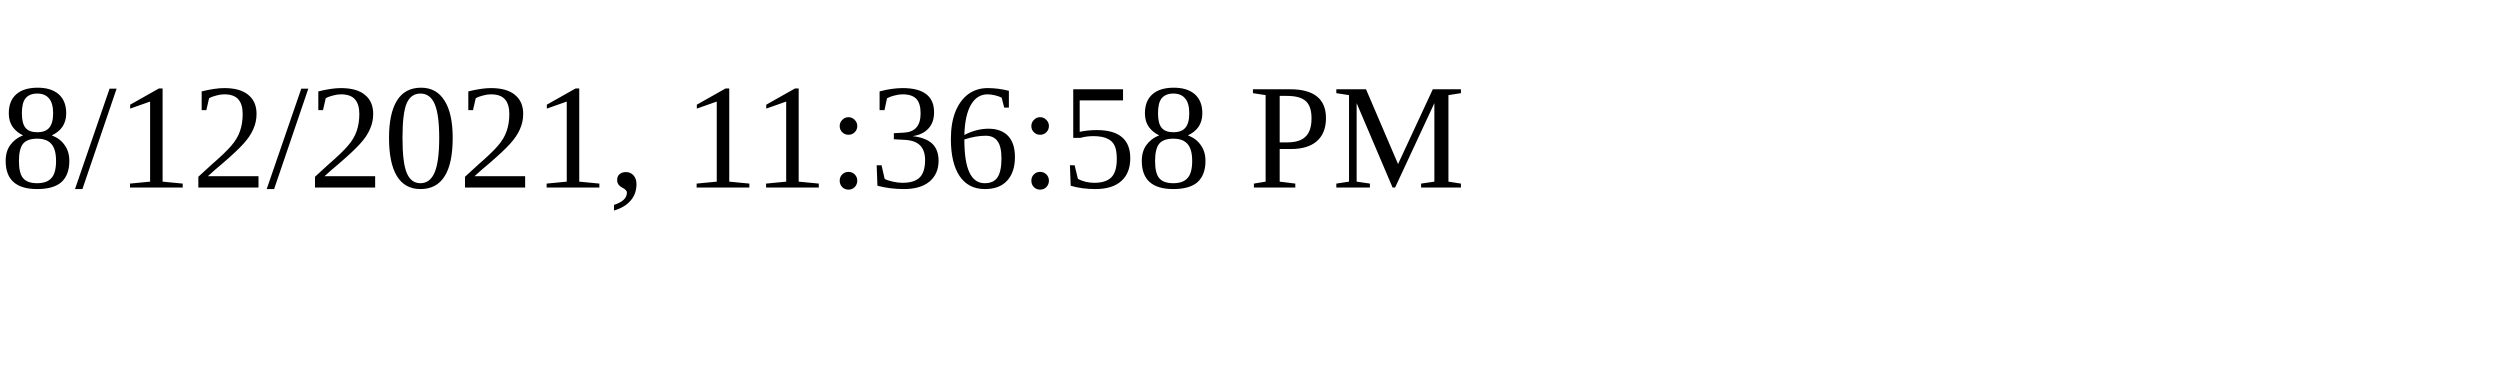
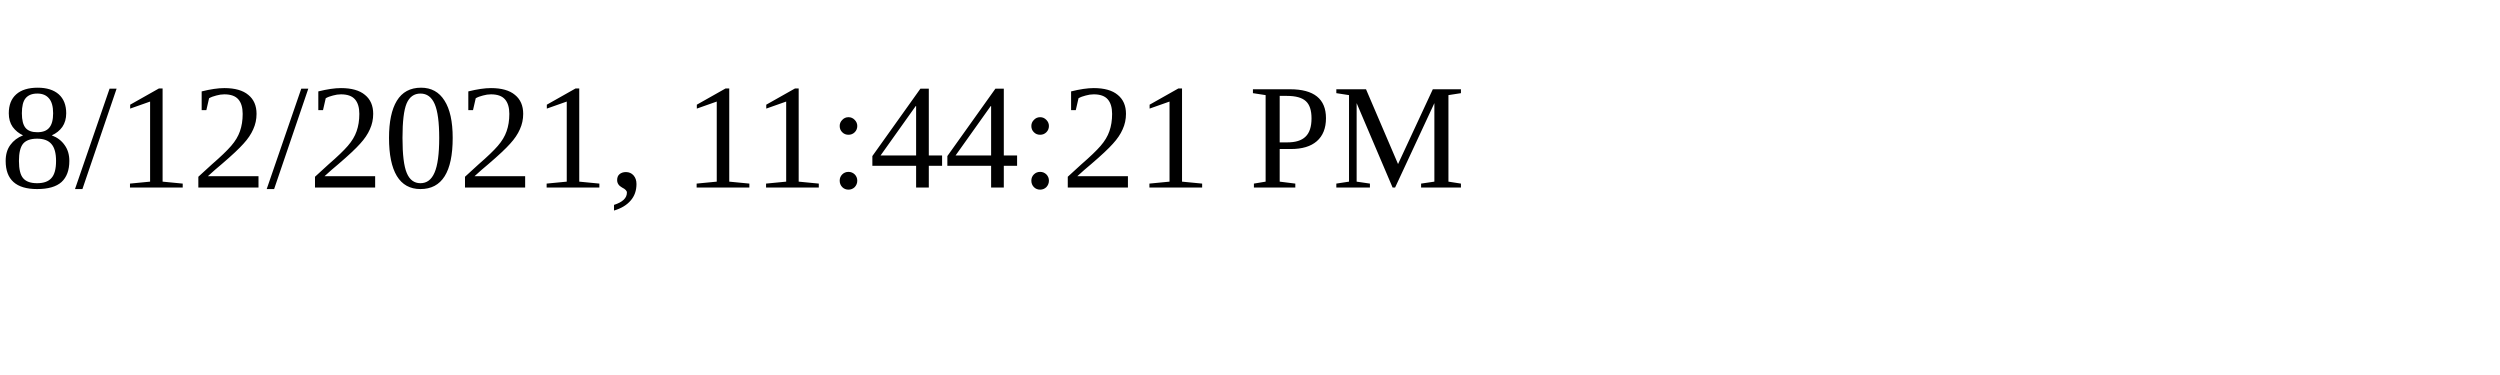
<svg xmlns="http://www.w3.org/2000/svg" height="30" width="200">
-   <text x="0" y="15">8/12/2021, 11:36:58 PM</text>
+   <text x="0" y="15">8/12/2021, 11:44:21 PM</text>
</svg>
